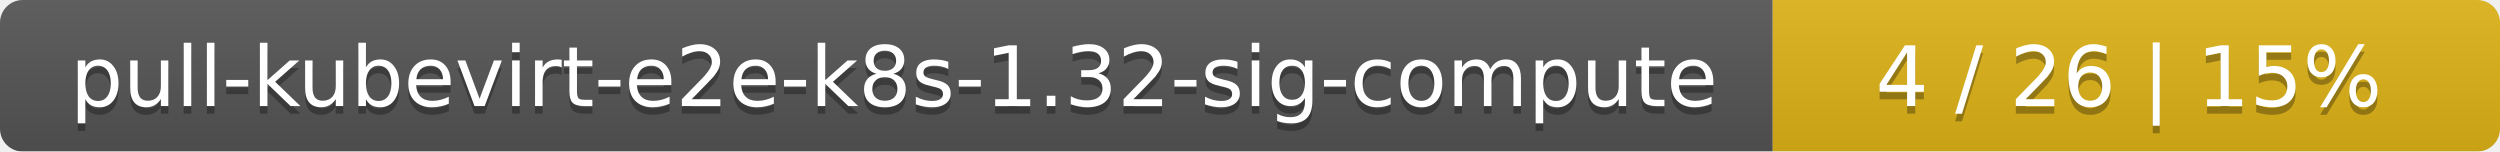
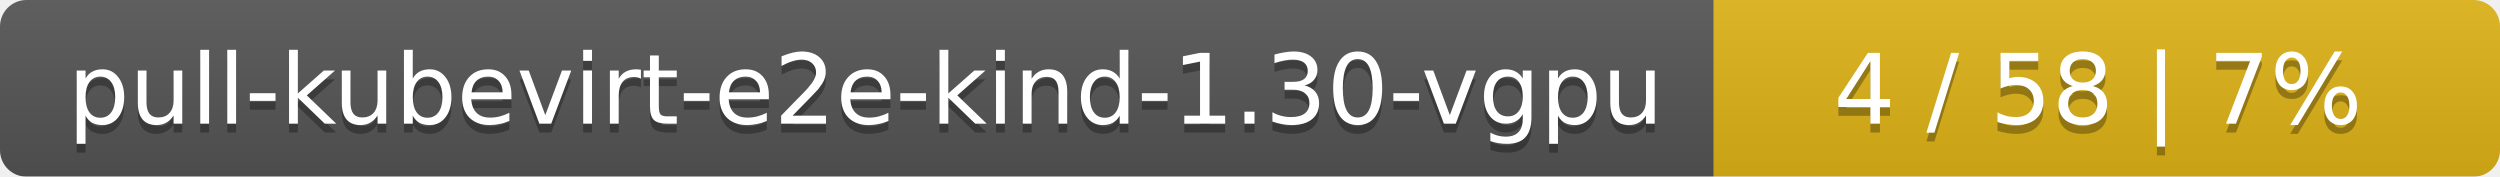
- <svg xmlns="http://www.w3.org/2000/svg" width="330" height="20">
+ <svg xmlns="http://www.w3.org/2000/svg" width="283" height="20">
  <linearGradient id="smooth" x2="0" y2="100%">
    <stop offset="0" stop-color="#bbb" stop-opacity=".1" />
    <stop offset="1" stop-opacity=".1" />
  </linearGradient>
  <mask id="round">
-     <rect width="330" height="20" rx="3" fill="#fff" />
+     <rect width="283" height="20" rx="3" fill="#fff" />
  </mask>
  <g mask="url(#round)">
-     <rect width="234" height="20" fill="#555" />
-     <rect x="234" width="96" height="20" fill="#dfb317" />
-     <rect width="330" height="20" fill="url(#smooth)" />
+     <rect width="194" height="20" fill="#555" />
+     <rect x="194" width="89" height="20" fill="#dfb317" />
+     <rect width="283" height="20" fill="url(#smooth)" />
  </g>
  <g fill="#fff" text-anchor="middle" font-family="DejaVu Sans,Verdana,Geneva,sans-serif" font-size="11">
-     <text x="118" y="15" fill="#010101" fill-opacity=".3">pull-kubevirt-e2e-k8s-1.32-sig-compute</text>
-     <text x="118" y="14">pull-kubevirt-e2e-k8s-1.32-sig-compute</text>
-     <text x="281" y="15" fill="#010101" fill-opacity=".3">4 / 26    |    15%</text>
-     <text x="281" y="14">4 / 26    |    15%</text>
+     <text x="98" y="15" fill="#010101" fill-opacity=".3">pull-kubevirt-e2e-kind-1.30-vgpu</text>
+     <text x="98" y="14">pull-kubevirt-e2e-kind-1.30-vgpu</text>
+     <text x="237.5" y="15" fill="#010101" fill-opacity=".3">4 / 58    |    7%</text>
+     <text x="237.5" y="14">4 / 58    |    7%</text>
  </g>
</svg>
